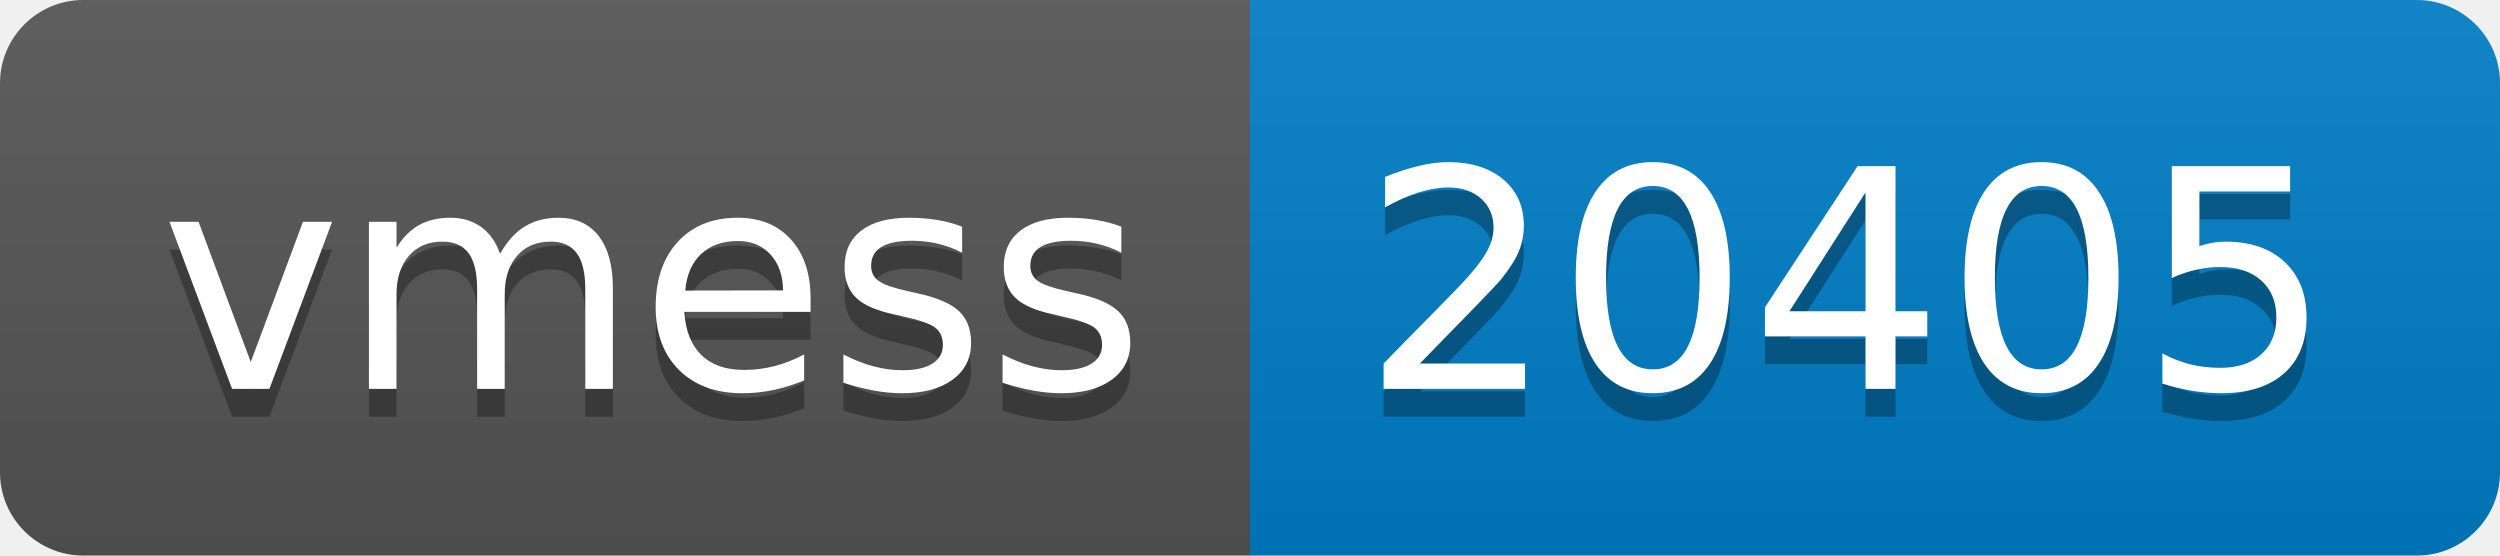
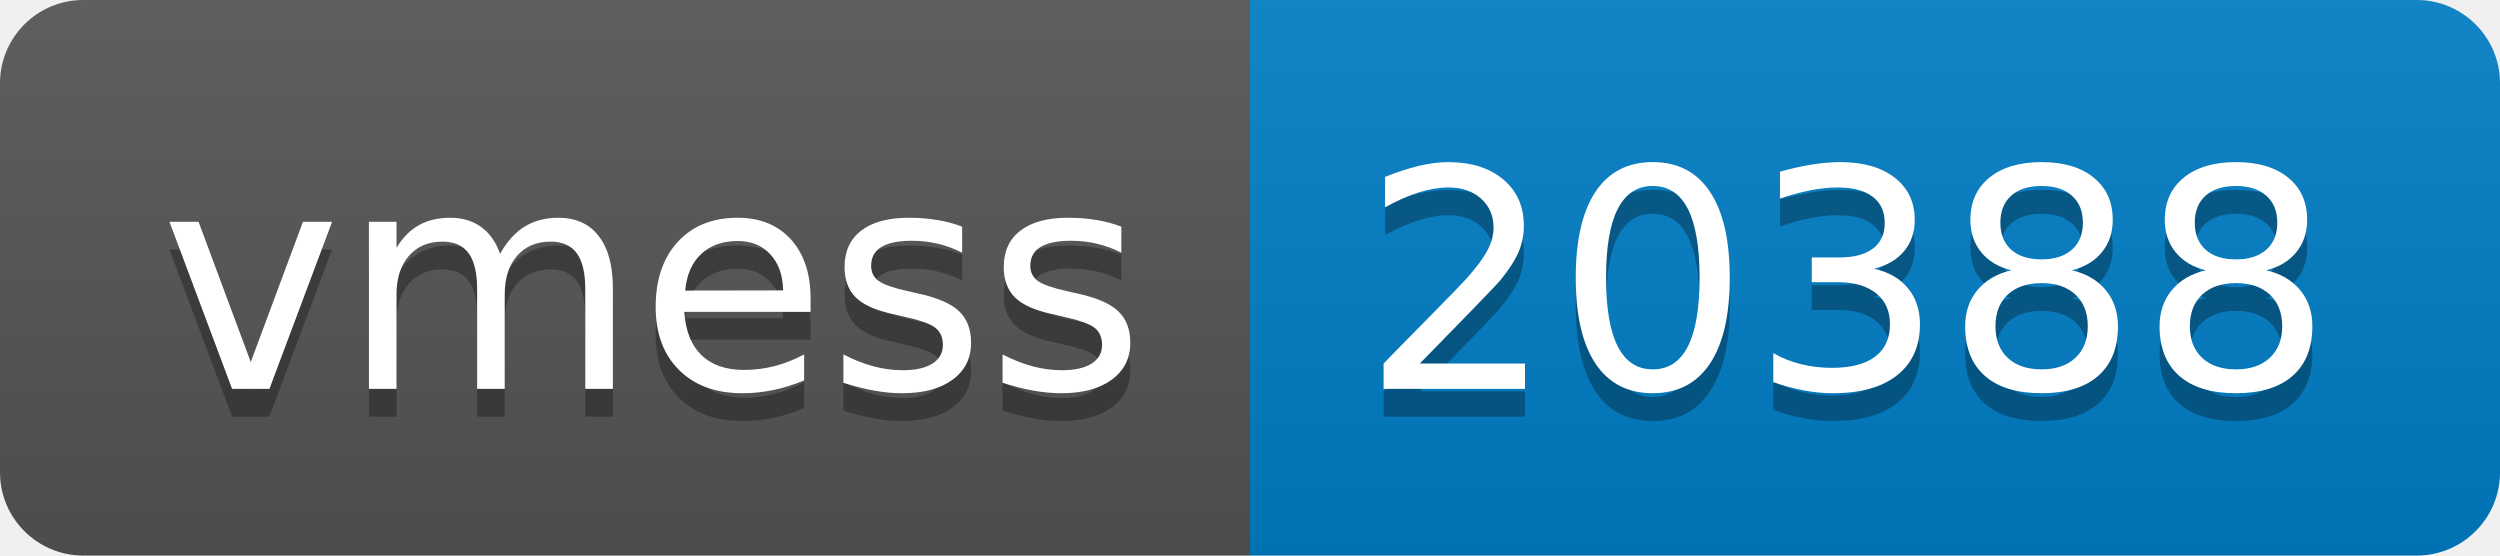
- <svg xmlns="http://www.w3.org/2000/svg" width="90" height="20" role="img" aria-label="vmess: 20405">
+ <svg xmlns="http://www.w3.org/2000/svg" width="90" height="20" role="img" aria-label="vmess: 20388">
  <linearGradient id="s" x2="0" y2="100%">
    <stop offset="0" stop-color="#bbb" stop-opacity=".1" />
    <stop offset="1" stop-opacity=".1" />
  </linearGradient>
  <clipPath id="r">
    <rect width="90" height="20" rx="3" fill="#fff" />
  </clipPath>
  <g clip-path="url(#r)">
    <rect width="45" height="20" fill="#555" />
    <rect x="45" width="45" height="20" fill="#007ec6" />
    <rect width="90" height="20" fill="url(#s)" />
  </g>
  <g fill="#fff" text-anchor="middle" font-family="Verdana,Geneva,DejaVu Sans,sans-serif" text-rendering="geometricPrecision" font-size="110">
    <text aria-hidden="true" x="235" y="150" fill="#010101" fill-opacity=".3" transform="scale(.1)" textLength="350">vmess</text>
    <text x="235" y="140" transform="scale(.1)" fill="#fff" textLength="350">vmess</text>
-     <text aria-hidden="true" x="665" y="150" fill="#010101" fill-opacity=".3" transform="scale(.1)" textLength="350">20405</text>
-     <text x="665" y="140" transform="scale(.1)" fill="#fff" textLength="350">20405</text>
+     <text aria-hidden="true" x="665" y="150" fill="#010101" fill-opacity=".3" transform="scale(.1)" textLength="350">20388</text>
+     <text x="665" y="140" transform="scale(.1)" fill="#fff" textLength="350">20388</text>
  </g>
</svg>
